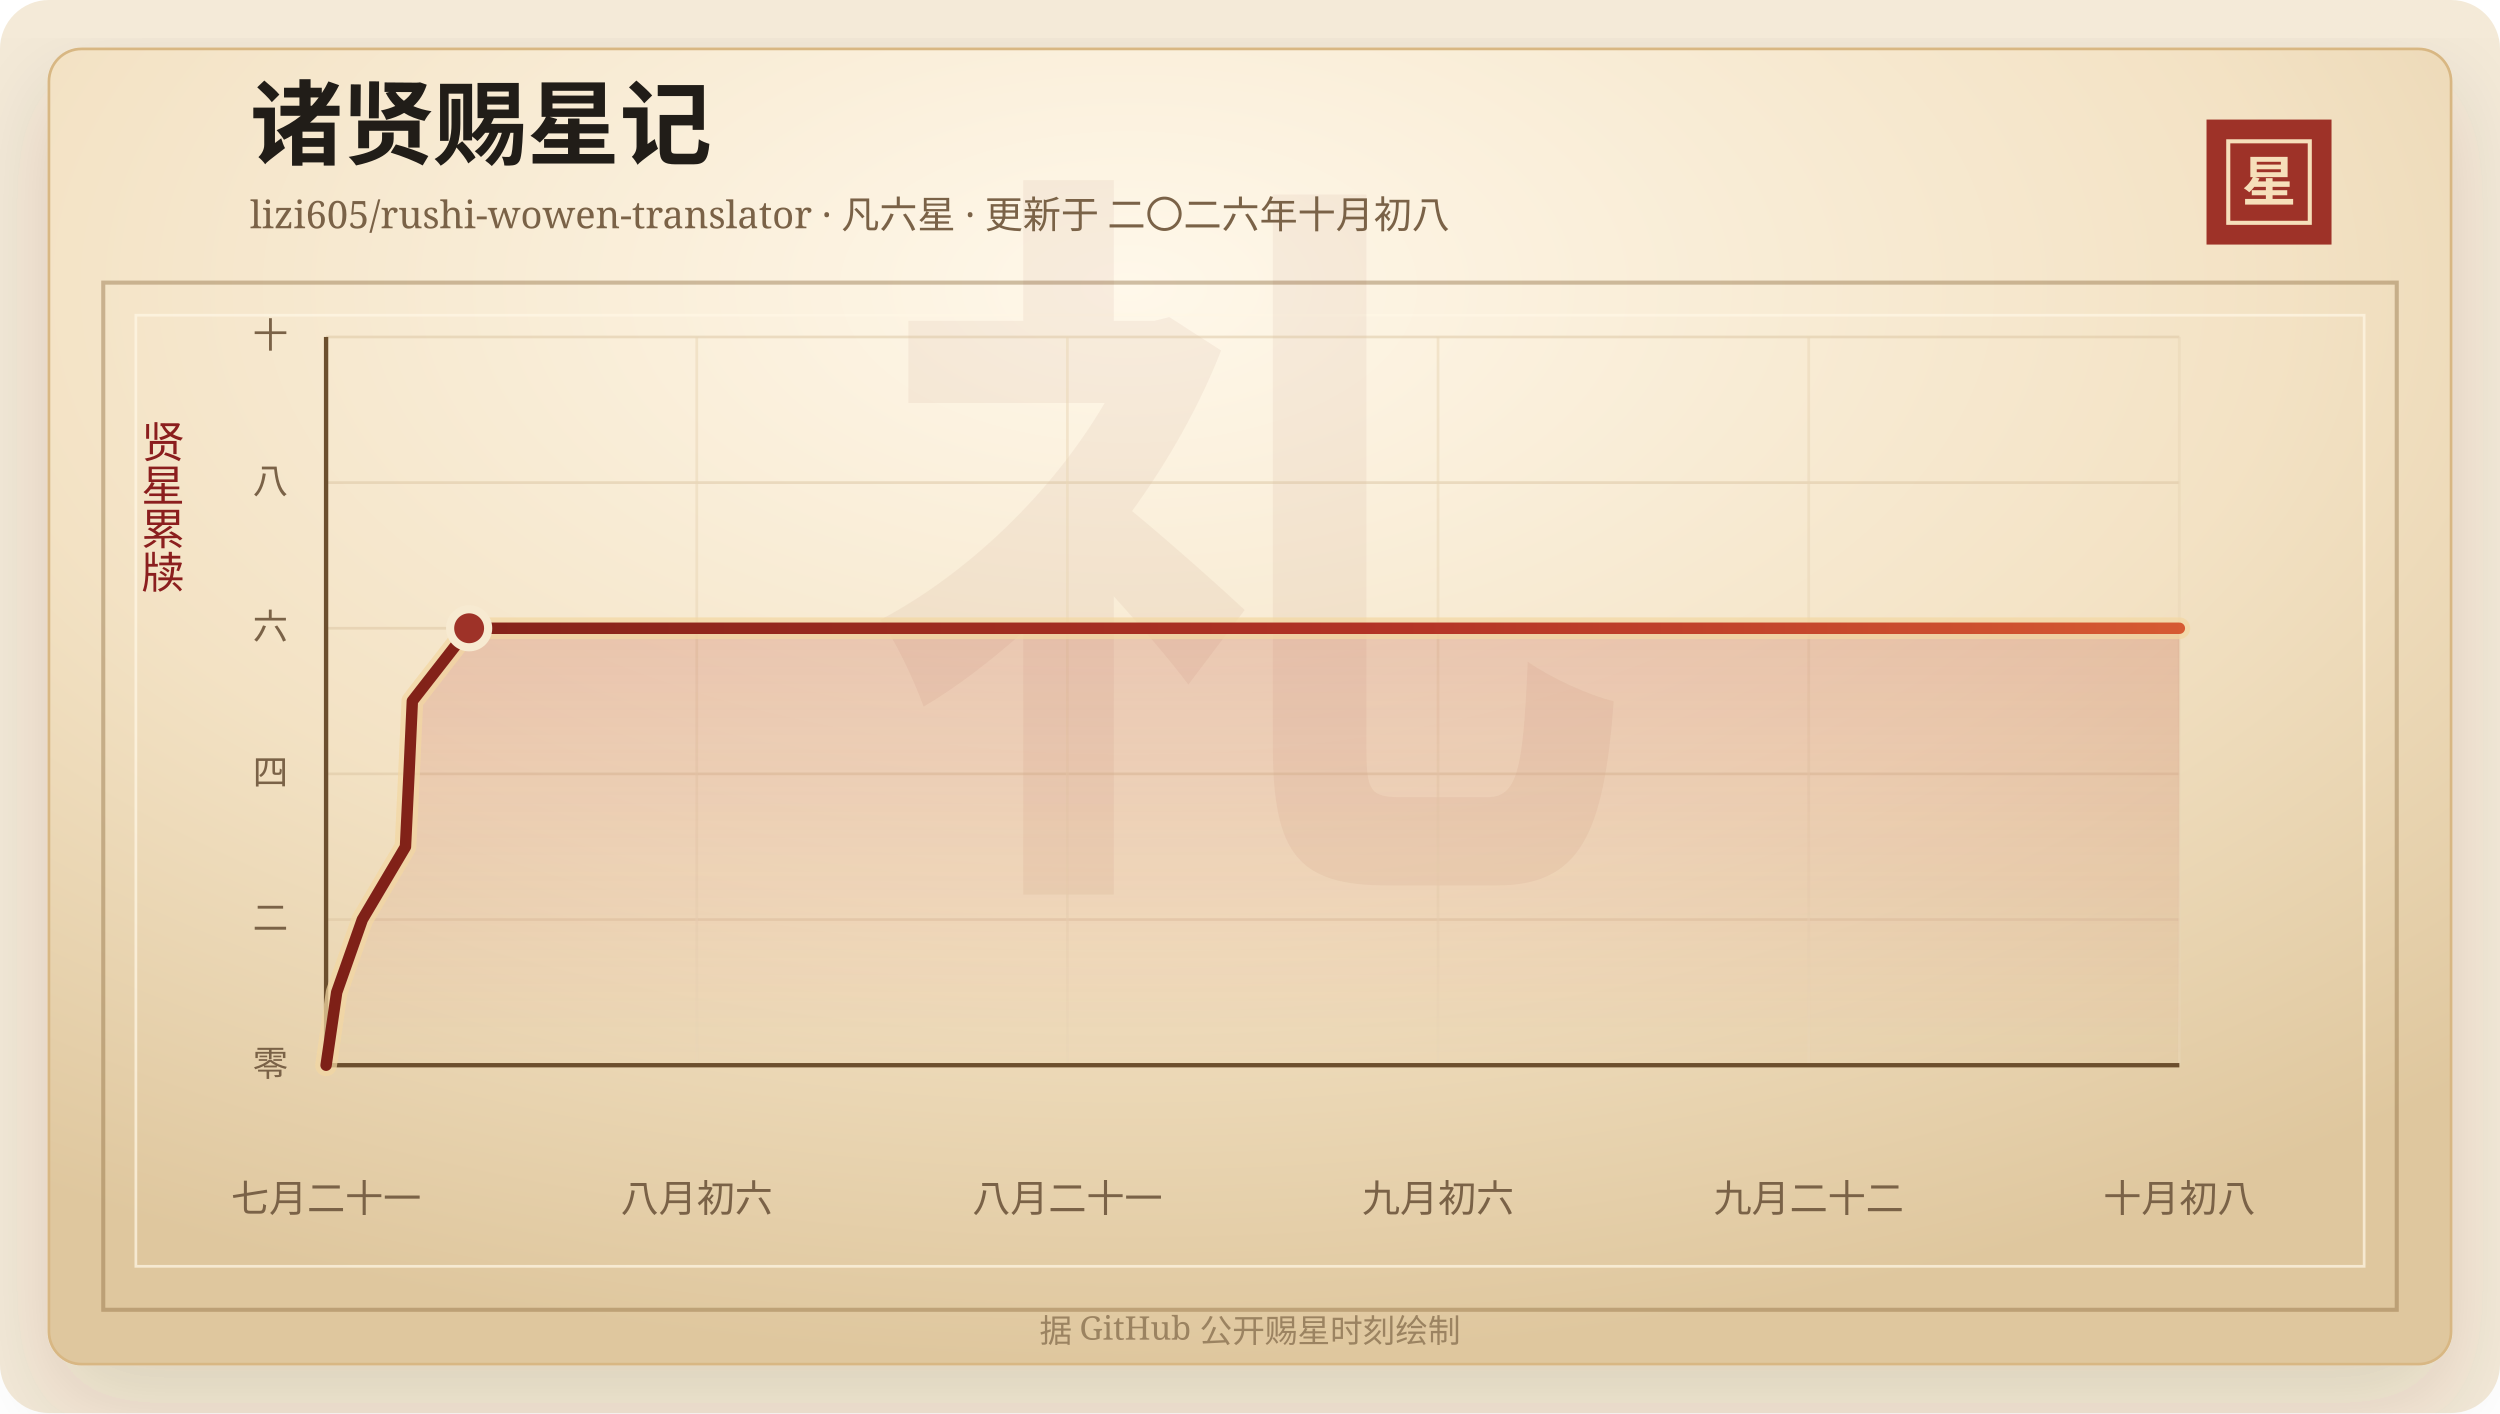
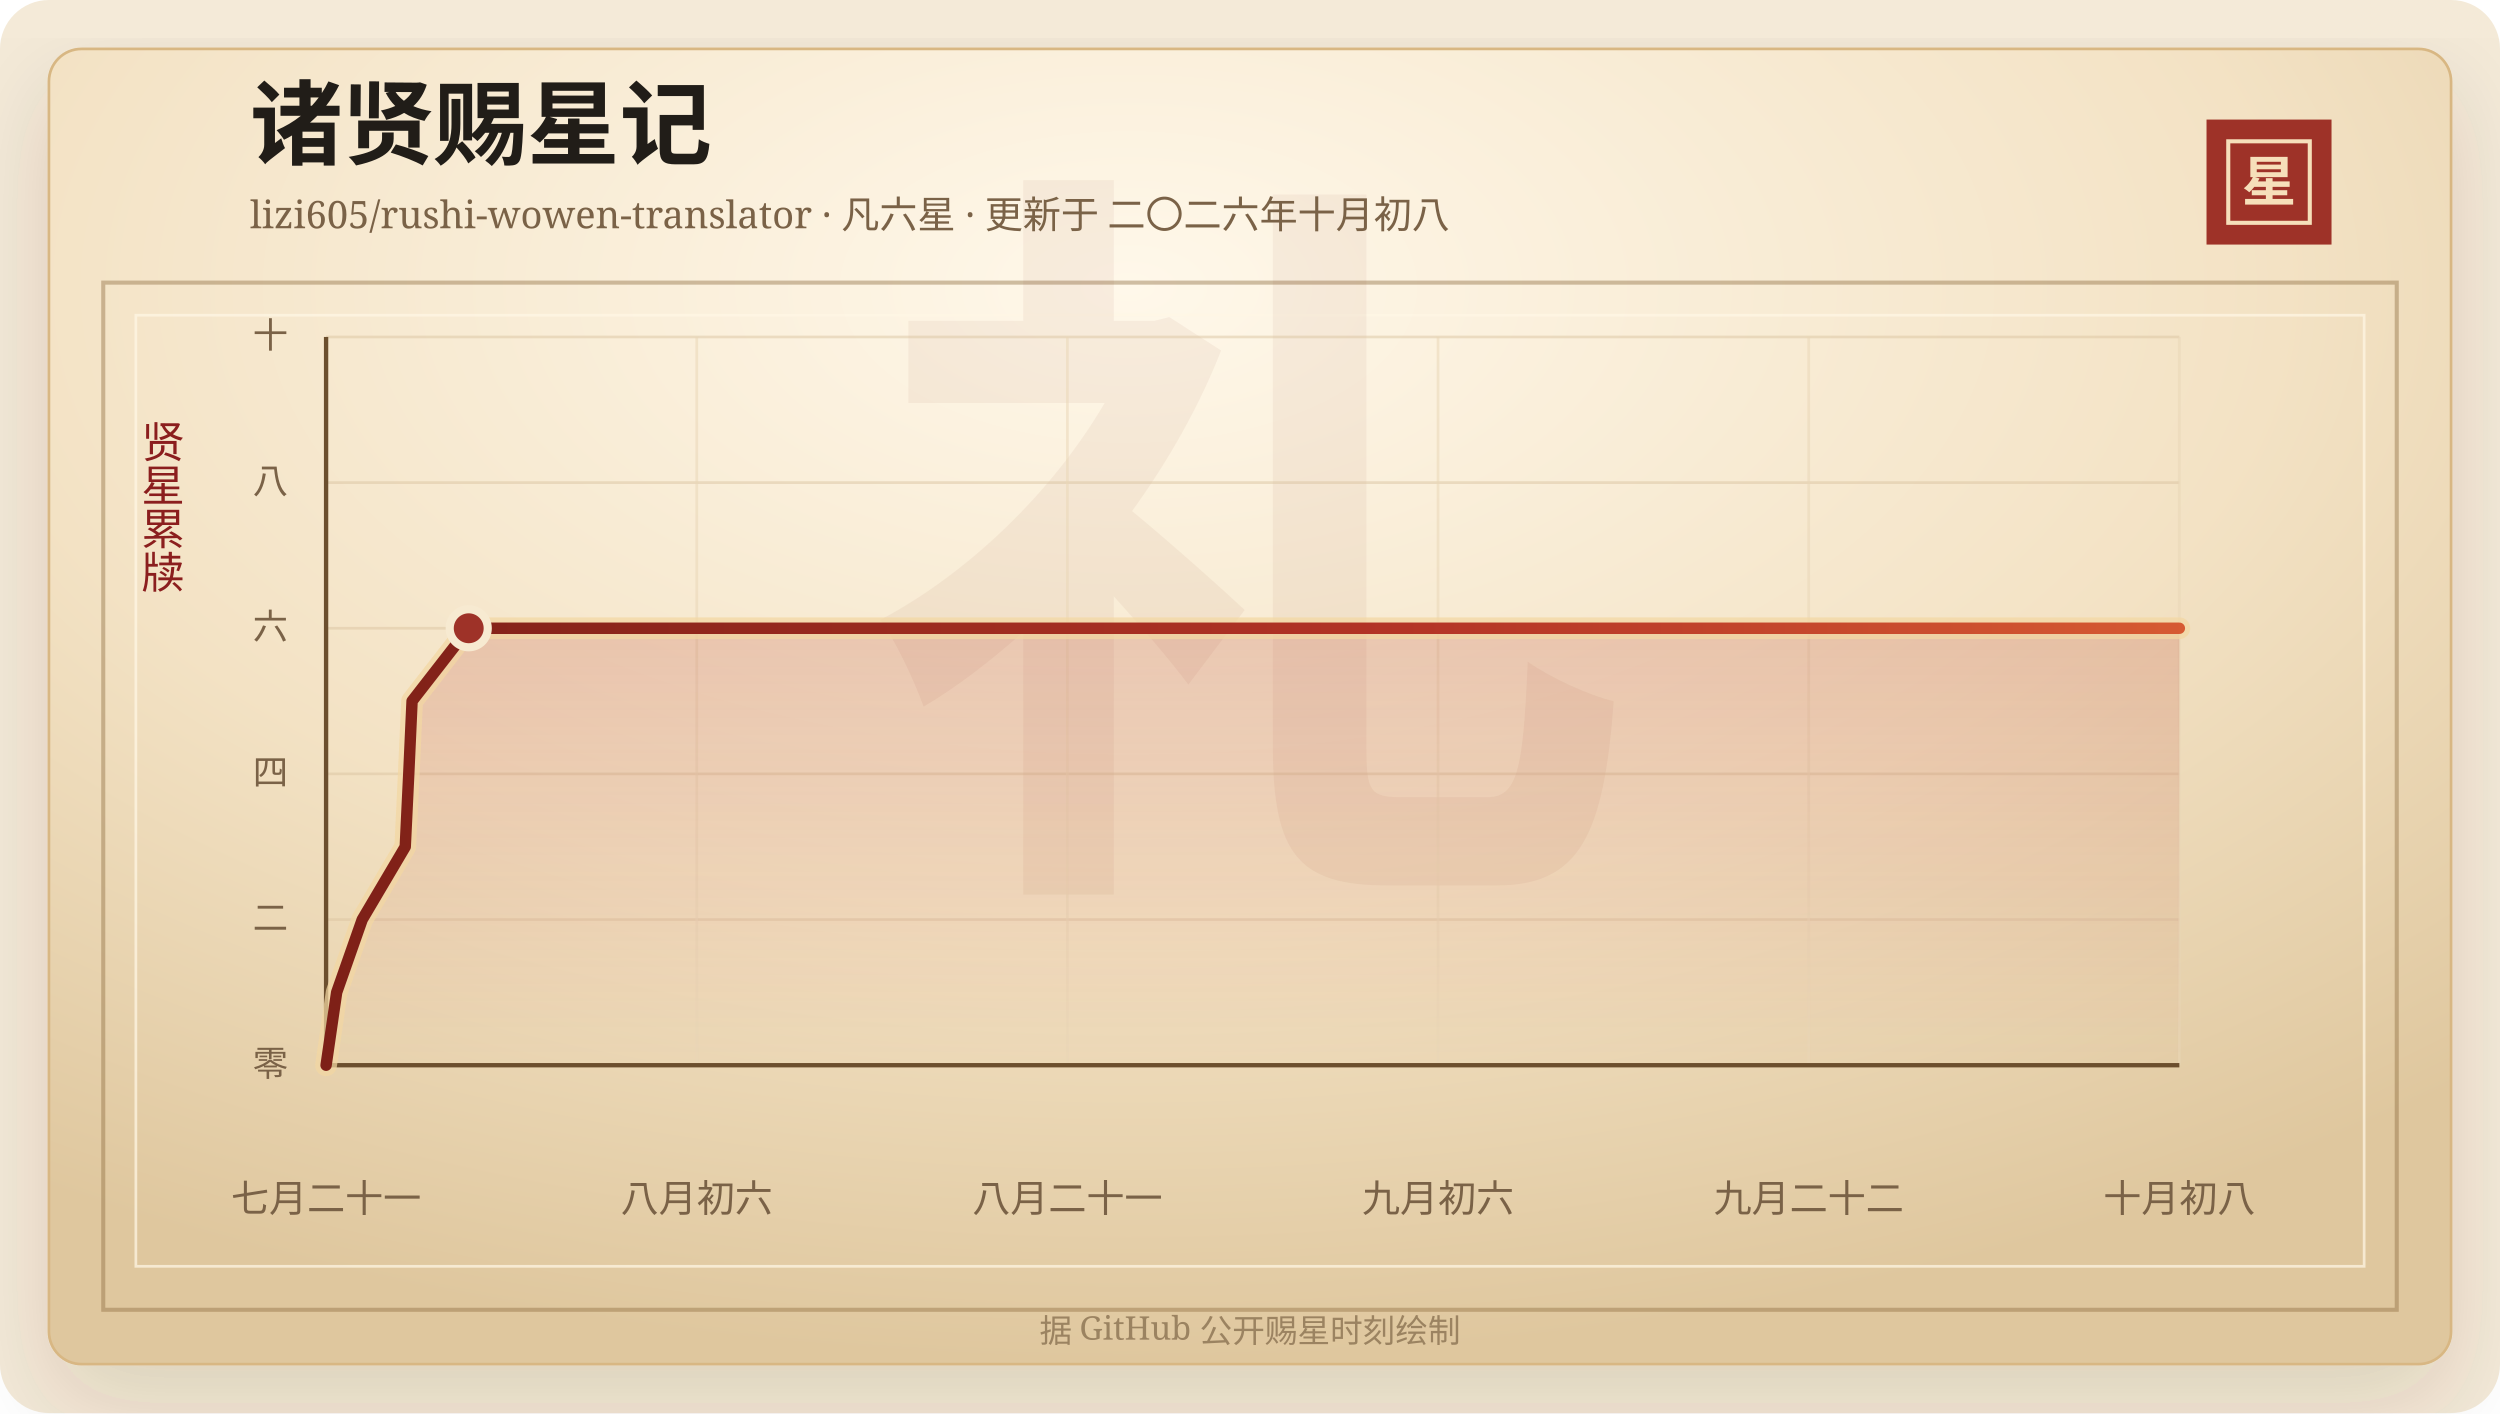
<svg xmlns="http://www.w3.org/2000/svg" width="920" height="520" viewBox="0 0 920 520" role="img" aria-labelledby="title desc">
  <defs>
    <linearGradient id="line" x1="0" x2="1" y1="0" y2="0">
      <stop offset="0%" stop-color="#7d2017" />
      <stop offset="58%" stop-color="#b33426" />
      <stop offset="100%" stop-color="#d65a32" />
    </linearGradient>
    <linearGradient id="area" x1="0" x2="0" y1="0" y2="1">
      <stop offset="0%" stop-color="#b33426" stop-opacity="0.2" />
      <stop offset="100%" stop-color="#b33426" stop-opacity="0" />
    </linearGradient>
    <radialGradient id="paper" cx="45%" cy="18%" r="82%">
      <stop offset="0%" stop-color="#fff8ea" />
      <stop offset="58%" stop-color="#f3e2c4" />
      <stop offset="100%" stop-color="#dfc79e" />
    </radialGradient>
    <filter id="shadow" x="-20%" y="-20%" width="140%" height="140%">
      <feDropShadow dx="0" dy="14" stdDeviation="18" flood-color="#3b2a20" flood-opacity="0.14" />
    </filter>
  </defs>
  <rect width="920" height="520" rx="18" fill="#f4ead8" />
  <rect x="18" y="18" width="884" height="484" rx="12" fill="url(#paper)" stroke="#d8b783" filter="url(#shadow)" />
  <rect x="38" y="104" width="844" height="378" fill="none" stroke="#8c6b3f" stroke-opacity="0.42" stroke-width="1.5" />
  <rect x="50" y="116" width="820" height="350" fill="none" stroke="#fff7e5" stroke-opacity="0.72" />
  <text x="460" y="304" text-anchor="middle" fill="#8c342a" fill-opacity="0.06" font-family="Songti SC, STSong, SimSun, serif" font-size="280" font-weight="700">礼</text>
  <text x="92" y="58" fill="#211d18" font-family="Songti SC, STSong, SimSun, serif" font-size="34" font-weight="700">诸贤赐星记</text>
  <text x="92" y="84" fill="#7a6247" font-family="Songti SC, STSong, SimSun, serif" font-size="14.0">lizi605/rushi-wowen-translator · 凡六星 · 更新于 二〇二六年十月初八</text>
  <rect x="812" y="44" width="46" height="46" fill="#9e3228" />
  <rect x="820" y="52" width="30" height="30" fill="none" stroke="#f6dfba" stroke-width="1.5" />
  <text x="835" y="74" text-anchor="middle" fill="#f6dfba" font-family="Songti SC, STSong, SimSun, serif" font-size="20" font-weight="700">星</text>
  <text x="60" y="166" text-anchor="middle" fill="#8b1e1e" font-family="Songti SC, STSong, SimSun, serif" font-size="16" writing-mode="vertical-rl">贤星累牍</text>
  <line x1="120" y1="392.00" x2="802" y2="392.00" stroke="#d9c29e" stroke-opacity="0.48" />
  <text x="106" y="396.00" text-anchor="end" fill="#7a6247" font-family="Songti SC, STSong, SimSun, serif" font-size="13">零</text>
  <line x1="120" y1="338.40" x2="802" y2="338.40" stroke="#d9c29e" stroke-opacity="0.48" />
  <text x="106" y="342.40" text-anchor="end" fill="#7a6247" font-family="Songti SC, STSong, SimSun, serif" font-size="13">二</text>
  <line x1="120" y1="284.80" x2="802" y2="284.80" stroke="#d9c29e" stroke-opacity="0.48" />
  <text x="106" y="288.80" text-anchor="end" fill="#7a6247" font-family="Songti SC, STSong, SimSun, serif" font-size="13">四</text>
  <line x1="120" y1="231.20" x2="802" y2="231.20" stroke="#d9c29e" stroke-opacity="0.48" />
  <text x="106" y="235.20" text-anchor="end" fill="#7a6247" font-family="Songti SC, STSong, SimSun, serif" font-size="13">六</text>
  <line x1="120" y1="177.60" x2="802" y2="177.60" stroke="#d9c29e" stroke-opacity="0.48" />
  <text x="106" y="181.60" text-anchor="end" fill="#7a6247" font-family="Songti SC, STSong, SimSun, serif" font-size="13">八</text>
  <line x1="120" y1="124.00" x2="802" y2="124.00" stroke="#d9c29e" stroke-opacity="0.48" />
  <text x="106" y="128.00" text-anchor="end" fill="#7a6247" font-family="Songti SC, STSong, SimSun, serif" font-size="13">十</text>
  <line x1="120.00" y1="124" x2="120.00" y2="392" stroke="#ead6b7" stroke-opacity="0.54" />
  <text x="120.00" y="446" text-anchor="middle" fill="#7a6247" font-family="Songti SC, STSong, SimSun, serif" font-size="14">七月二十一</text>
  <line x1="256.40" y1="124" x2="256.40" y2="392" stroke="#ead6b7" stroke-opacity="0.54" />
  <text x="256.40" y="446" text-anchor="middle" fill="#7a6247" font-family="Songti SC, STSong, SimSun, serif" font-size="14">八月初六</text>
  <line x1="392.80" y1="124" x2="392.80" y2="392" stroke="#ead6b7" stroke-opacity="0.54" />
  <text x="392.80" y="446" text-anchor="middle" fill="#7a6247" font-family="Songti SC, STSong, SimSun, serif" font-size="14">八月二十一</text>
  <line x1="529.20" y1="124" x2="529.20" y2="392" stroke="#ead6b7" stroke-opacity="0.54" />
  <text x="529.20" y="446" text-anchor="middle" fill="#7a6247" font-family="Songti SC, STSong, SimSun, serif" font-size="14">九月初六</text>
  <line x1="665.60" y1="124" x2="665.60" y2="392" stroke="#ead6b7" stroke-opacity="0.54" />
  <text x="665.60" y="446" text-anchor="middle" fill="#7a6247" font-family="Songti SC, STSong, SimSun, serif" font-size="14">九月二十二</text>
  <line x1="802.00" y1="124" x2="802.00" y2="392" stroke="#ead6b7" stroke-opacity="0.54" />
  <text x="802.00" y="446" text-anchor="middle" fill="#7a6247" font-family="Songti SC, STSong, SimSun, serif" font-size="14">十月初八</text>
  <line x1="120" y1="392" x2="802" y2="392" stroke="#6c4f2e" stroke-width="1.6" />
  <line x1="120" y1="124" x2="120" y2="392" stroke="#6c4f2e" stroke-width="1.6" />
-   <polygon points="120.00,392.00 120.00,392.00 123.90,365.20 133.34,338.40 149.21,311.60 150.51,284.80 151.74,258.00 172.64,231.20 802.00,231.20 802.00,392.00" fill="url(#area)" />
-   <polyline points="120.00,392.00 123.90,365.20 133.34,338.40 149.21,311.60 150.51,284.80 151.74,258.00 172.64,231.20 802.00,231.20" fill="none" stroke="#f3d7a2" stroke-width="8" stroke-linecap="round" stroke-linejoin="round" opacity="0.72" />
-   <polyline points="120.00,392.00 123.90,365.20 133.34,338.40 149.21,311.60 150.51,284.80 151.74,258.00 172.64,231.20 802.00,231.20" fill="none" stroke="url(#line)" stroke-width="4.2" stroke-linecap="round" stroke-linejoin="round" />
-   <circle cx="172.64" cy="231.20" r="7" fill="#9e3228" stroke="#f7ead1" stroke-width="3" />
+   <polygon points="120.00,392.00 120.00,392.00 123.89,365.20 133.30,338.40 149.13,311.60 150.42,284.80 151.64,258.00 172.49,231.20 802.00,231.20 802.00,392.00" fill="url(#area)" />
+   <polyline points="120.00,392.00 123.89,365.20 133.30,338.40 149.13,311.60 150.42,284.80 151.64,258.00 172.49,231.20 802.00,231.20" fill="none" stroke="#f3d7a2" stroke-width="8" stroke-linecap="round" stroke-linejoin="round" opacity="0.72" />
+   <polyline points="120.00,392.00 123.89,365.20 133.30,338.40 149.13,311.60 150.42,284.80 151.64,258.00 172.49,231.20 802.00,231.20" fill="none" stroke="url(#line)" stroke-width="4.2" stroke-linecap="round" stroke-linejoin="round" />
+   <circle cx="172.49" cy="231.20" r="7" fill="#9e3228" stroke="#f7ead1" stroke-width="3" />
  <text x="460" y="494" text-anchor="middle" fill="#9b8361" font-family="Songti SC, STSong, SimSun, serif" font-size="12">据 GitHub 公开赐星时刻绘制</text>
</svg>
